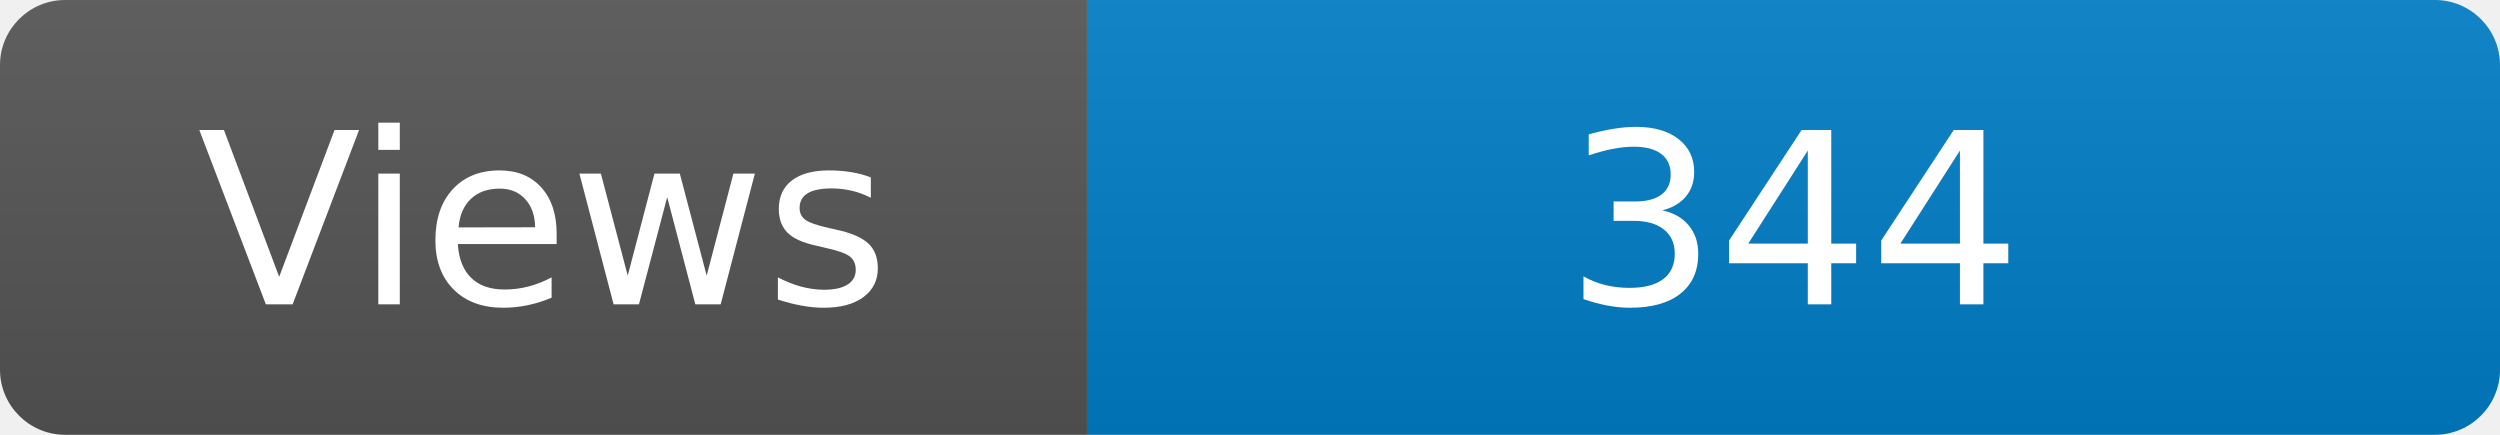
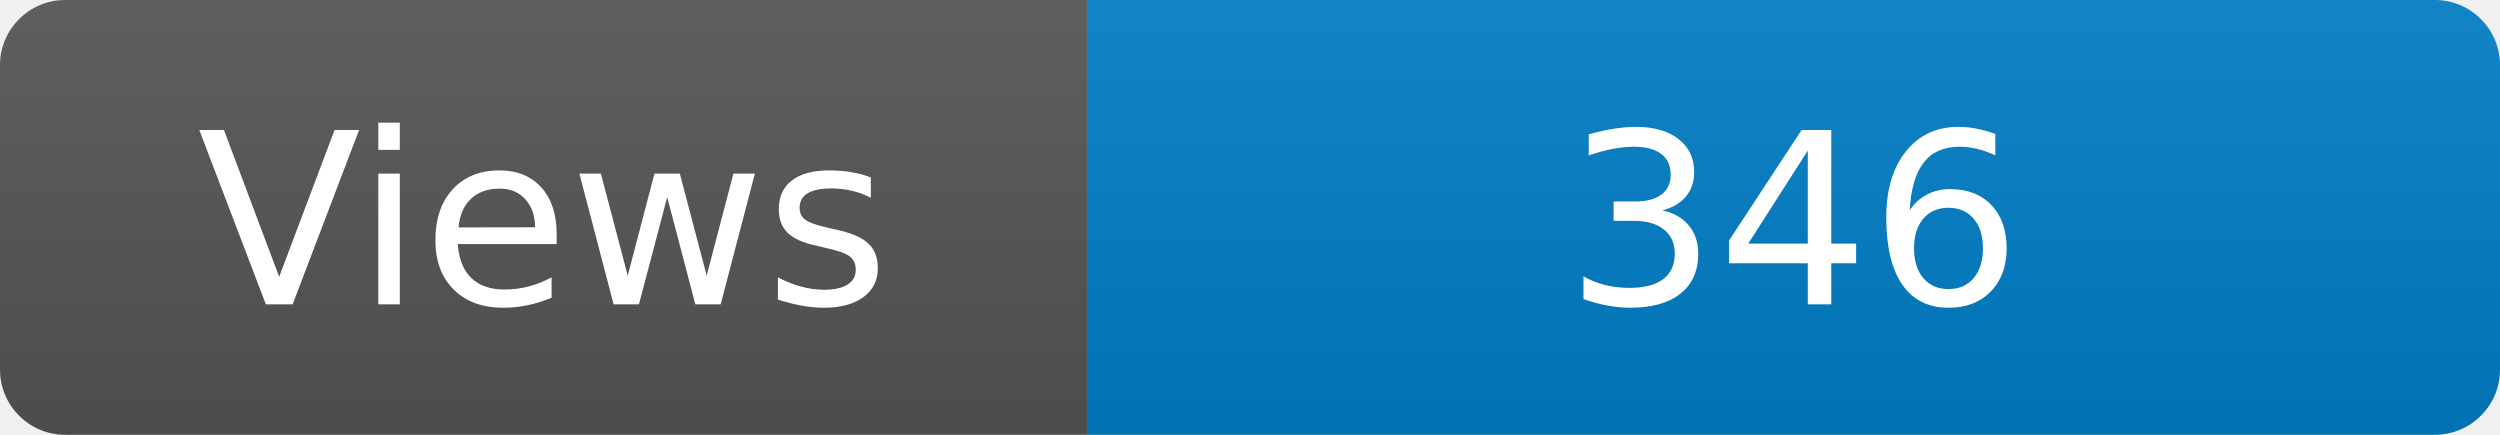
<svg xmlns="http://www.w3.org/2000/svg" width="115" height="20" role="img" aria-label="Maintained?: yes">
  <linearGradient id="s" x2="0" y2="100%">
    <stop offset="0" stop-color="#bbb" stop-opacity=".1" />
    <stop offset="1" stop-opacity=".1" />
  </linearGradient>
  <clipPath id="r">
    <rect width="115" height="20" rx="3" fill="#fff" />
  </clipPath>
  <g clip-path="url(#r)">
    <rect width="50" height="20" fill="#555" />
    <rect x="50" width="160" height="20" fill="#007ec6" />
    <rect width="115" height="20" fill="url(#s)" />
  </g>
  <g fill="#fff" text-anchor="middle" font-family="Verdana,Geneva,DejaVu Sans,sans-serif" font-size="110">
    <text x="250" y="140" transform="scale(.1)" fill="#fff">Views</text>
-     <text x="825" y="140" transform="scale(.1)" fill="#fff">344</text>
+     <text x="825" y="140" transform="scale(.1)" fill="#fff">346</text>
  </g>
</svg>
